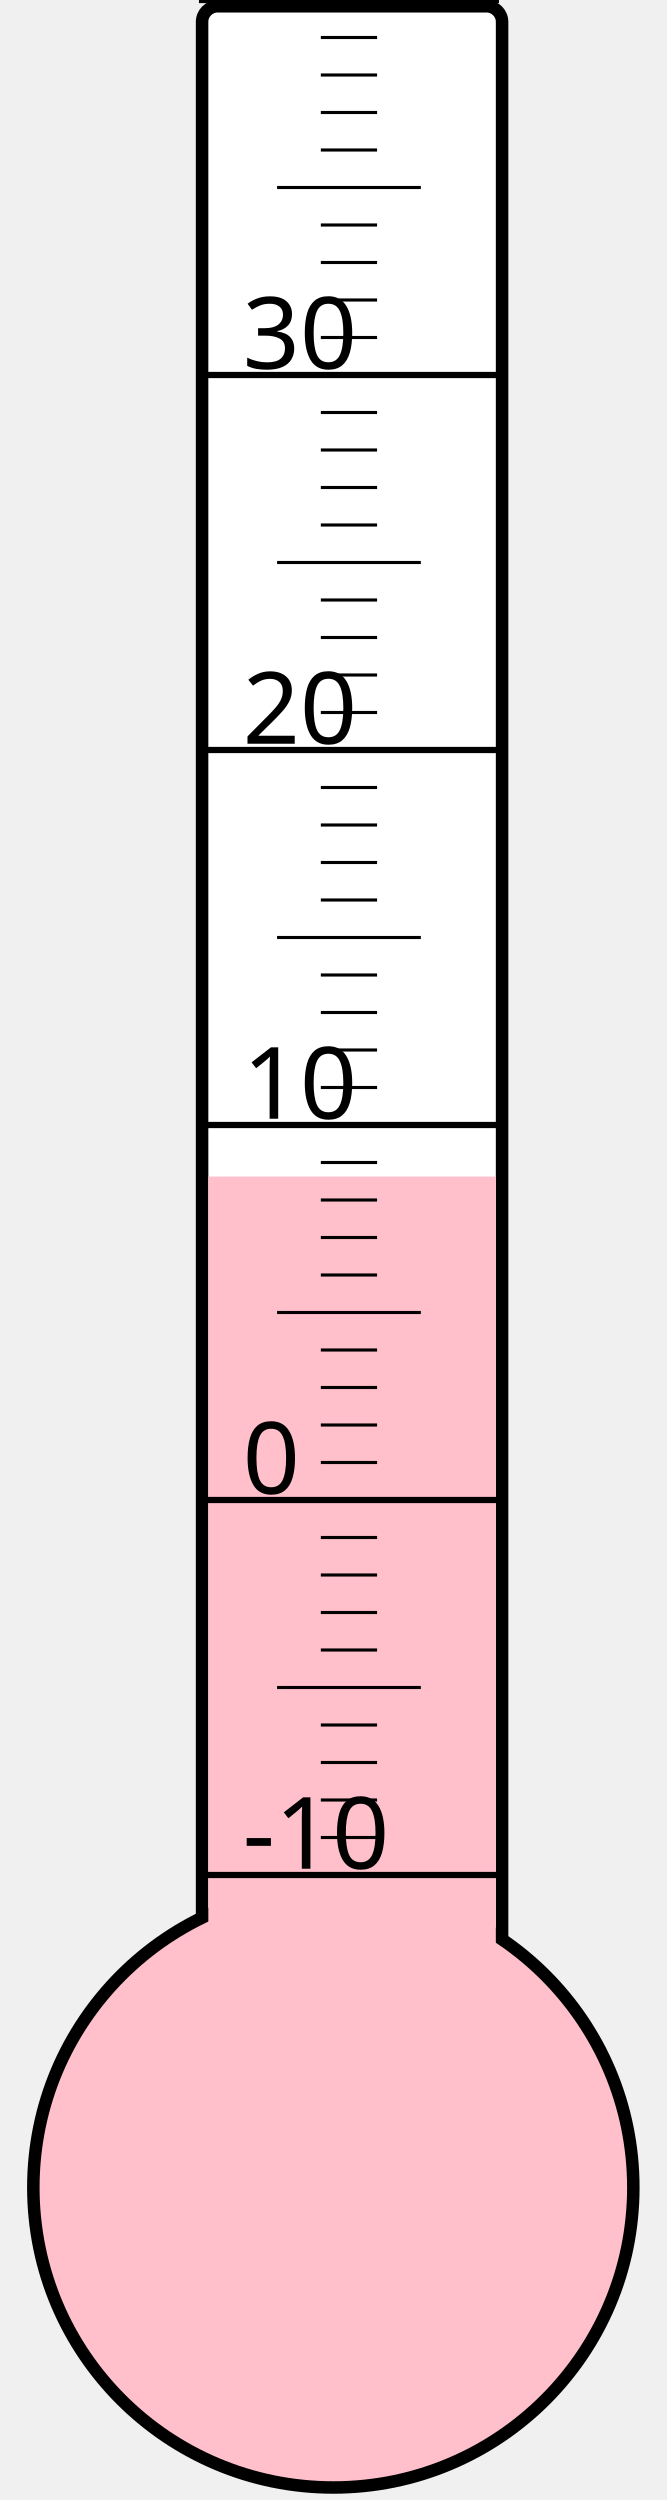
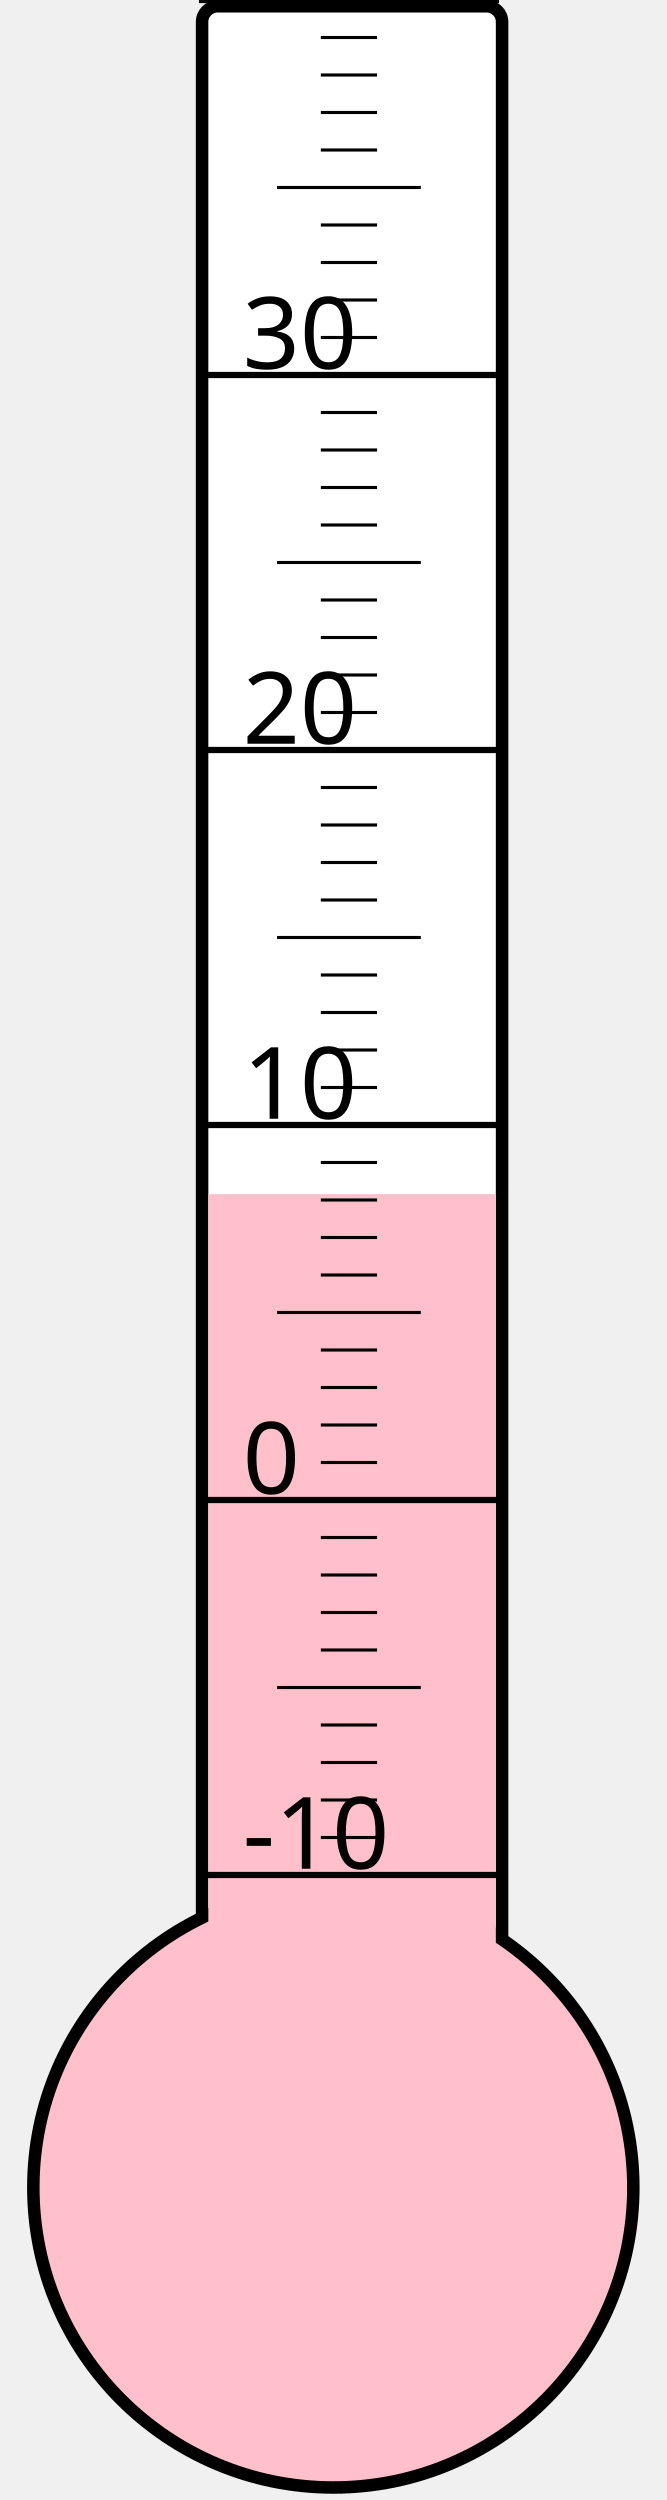
<svg xmlns="http://www.w3.org/2000/svg" width="40px" height="150px" viewBox="0 0 200 800">
  <rect width="200" height="800" x="0" y="0" style="fill: #ffffeb; fill-opacity: 0;" />
  <rect width="96" height="680" x="58" y="2" rx="5" ry="5" style="fill: white; fill-opacity: 1; stroke: black; stroke-width: 4;" />
  <circle cx="100" cy="700" r="96" style="fill: pink; stroke: black; stroke-width: 4;" />
-   <rect width="92" height="323.5" x="60" y="376.5" style="fill: pink; fill-opacity: 1; stroke-width: 0;" />
+   <rect width="92" height="317.875" x="60" y="382.125" style="fill: pink; fill-opacity: 1; stroke-width: 0;" />
  <text x="71" y="598" style="font-family: sans-serif; font-size: 24pt;">-10</text>
  <text x="71" y="478" style="font-family: sans-serif; font-size: 24pt;">0</text>
  <text x="71" y="358" style="font-family: sans-serif; font-size: 24pt;">10</text>
  <text x="71" y="238" style="font-family: sans-serif; font-size: 24pt;">20</text>
  <text x="71" y="118" style="font-family: sans-serif; font-size: 24pt;">30</text>
  <g style="stroke: black;">
    <line x1="57" y1="600" x2="153" y2="600" style="stroke-width: 2;" />
    <line x1="96" y1="588" x2="114" y2="588" style="stroke-width: 1;" />
    <line x1="96" y1="576" x2="114" y2="576" style="stroke-width: 1;" />
    <line x1="96" y1="564" x2="114" y2="564" style="stroke-width: 1;" />
    <line x1="96" y1="552" x2="114" y2="552" style="stroke-width: 1;" />
    <line x1="82" y1="540" x2="128" y2="540" style="stroke-width: 1;" />
    <line x1="96" y1="528" x2="114" y2="528" style="stroke-width: 1;" />
    <line x1="96" y1="516" x2="114" y2="516" style="stroke-width: 1;" />
    <line x1="96" y1="504" x2="114" y2="504" style="stroke-width: 1;" />
    <line x1="96" y1="492" x2="114" y2="492" style="stroke-width: 1;" />
    <line x1="57" y1="480" x2="153" y2="480" style="stroke-width: 2;" />
    <line x1="96" y1="468" x2="114" y2="468" style="stroke-width: 1;" />
    <line x1="96" y1="456" x2="114" y2="456" style="stroke-width: 1;" />
    <line x1="96" y1="444" x2="114" y2="444" style="stroke-width: 1;" />
    <line x1="96" y1="432" x2="114" y2="432" style="stroke-width: 1;" />
    <line x1="82" y1="420" x2="128" y2="420" style="stroke-width: 1;" />
    <line x1="96" y1="408" x2="114" y2="408" style="stroke-width: 1;" />
    <line x1="96" y1="396" x2="114" y2="396" style="stroke-width: 1;" />
    <line x1="96" y1="384" x2="114" y2="384" style="stroke-width: 1;" />
    <line x1="96" y1="372" x2="114" y2="372" style="stroke-width: 1;" />
    <line x1="57" y1="360" x2="153" y2="360" style="stroke-width: 2;" />
    <line x1="96" y1="348" x2="114" y2="348" style="stroke-width: 1;" />
    <line x1="96" y1="336" x2="114" y2="336" style="stroke-width: 1;" />
    <line x1="96" y1="324" x2="114" y2="324" style="stroke-width: 1;" />
    <line x1="96" y1="312" x2="114" y2="312" style="stroke-width: 1;" />
    <line x1="82" y1="300" x2="128" y2="300" style="stroke-width: 1;" />
    <line x1="96" y1="288" x2="114" y2="288" style="stroke-width: 1;" />
    <line x1="96" y1="276" x2="114" y2="276" style="stroke-width: 1;" />
    <line x1="96" y1="264" x2="114" y2="264" style="stroke-width: 1;" />
    <line x1="96" y1="252" x2="114" y2="252" style="stroke-width: 1;" />
    <line x1="57" y1="240" x2="153" y2="240" style="stroke-width: 2;" />
    <line x1="96" y1="228" x2="114" y2="228" style="stroke-width: 1;" />
    <line x1="96" y1="216" x2="114" y2="216" style="stroke-width: 1;" />
    <line x1="96" y1="204" x2="114" y2="204" style="stroke-width: 1;" />
    <line x1="96" y1="192" x2="114" y2="192" style="stroke-width: 1;" />
    <line x1="82" y1="180" x2="128" y2="180" style="stroke-width: 1;" />
    <line x1="96" y1="168" x2="114" y2="168" style="stroke-width: 1;" />
    <line x1="96" y1="156" x2="114" y2="156" style="stroke-width: 1;" />
    <line x1="96" y1="144" x2="114" y2="144" style="stroke-width: 1;" />
    <line x1="96" y1="132" x2="114" y2="132" style="stroke-width: 1;" />
    <line x1="57" y1="120" x2="153" y2="120" style="stroke-width: 2;" />
    <line x1="96" y1="108" x2="114" y2="108" style="stroke-width: 1;" />
    <line x1="96" y1="96" x2="114" y2="96" style="stroke-width: 1;" />
    <line x1="96" y1="84" x2="114" y2="84" style="stroke-width: 1;" />
    <line x1="96" y1="72" x2="114" y2="72" style="stroke-width: 1;" />
    <line x1="82" y1="60" x2="128" y2="60" style="stroke-width: 1;" />
    <line x1="96" y1="48" x2="114" y2="48" style="stroke-width: 1;" />
    <line x1="96" y1="36" x2="114" y2="36" style="stroke-width: 1;" />
    <line x1="96" y1="24" x2="114" y2="24" style="stroke-width: 1;" />
    <line x1="96" y1="12" x2="114" y2="12" style="stroke-width: 1;" />
    <line x1="57" y1="0" x2="153" y2="0" style="stroke-width: 2;" />
  </g>
</svg>
